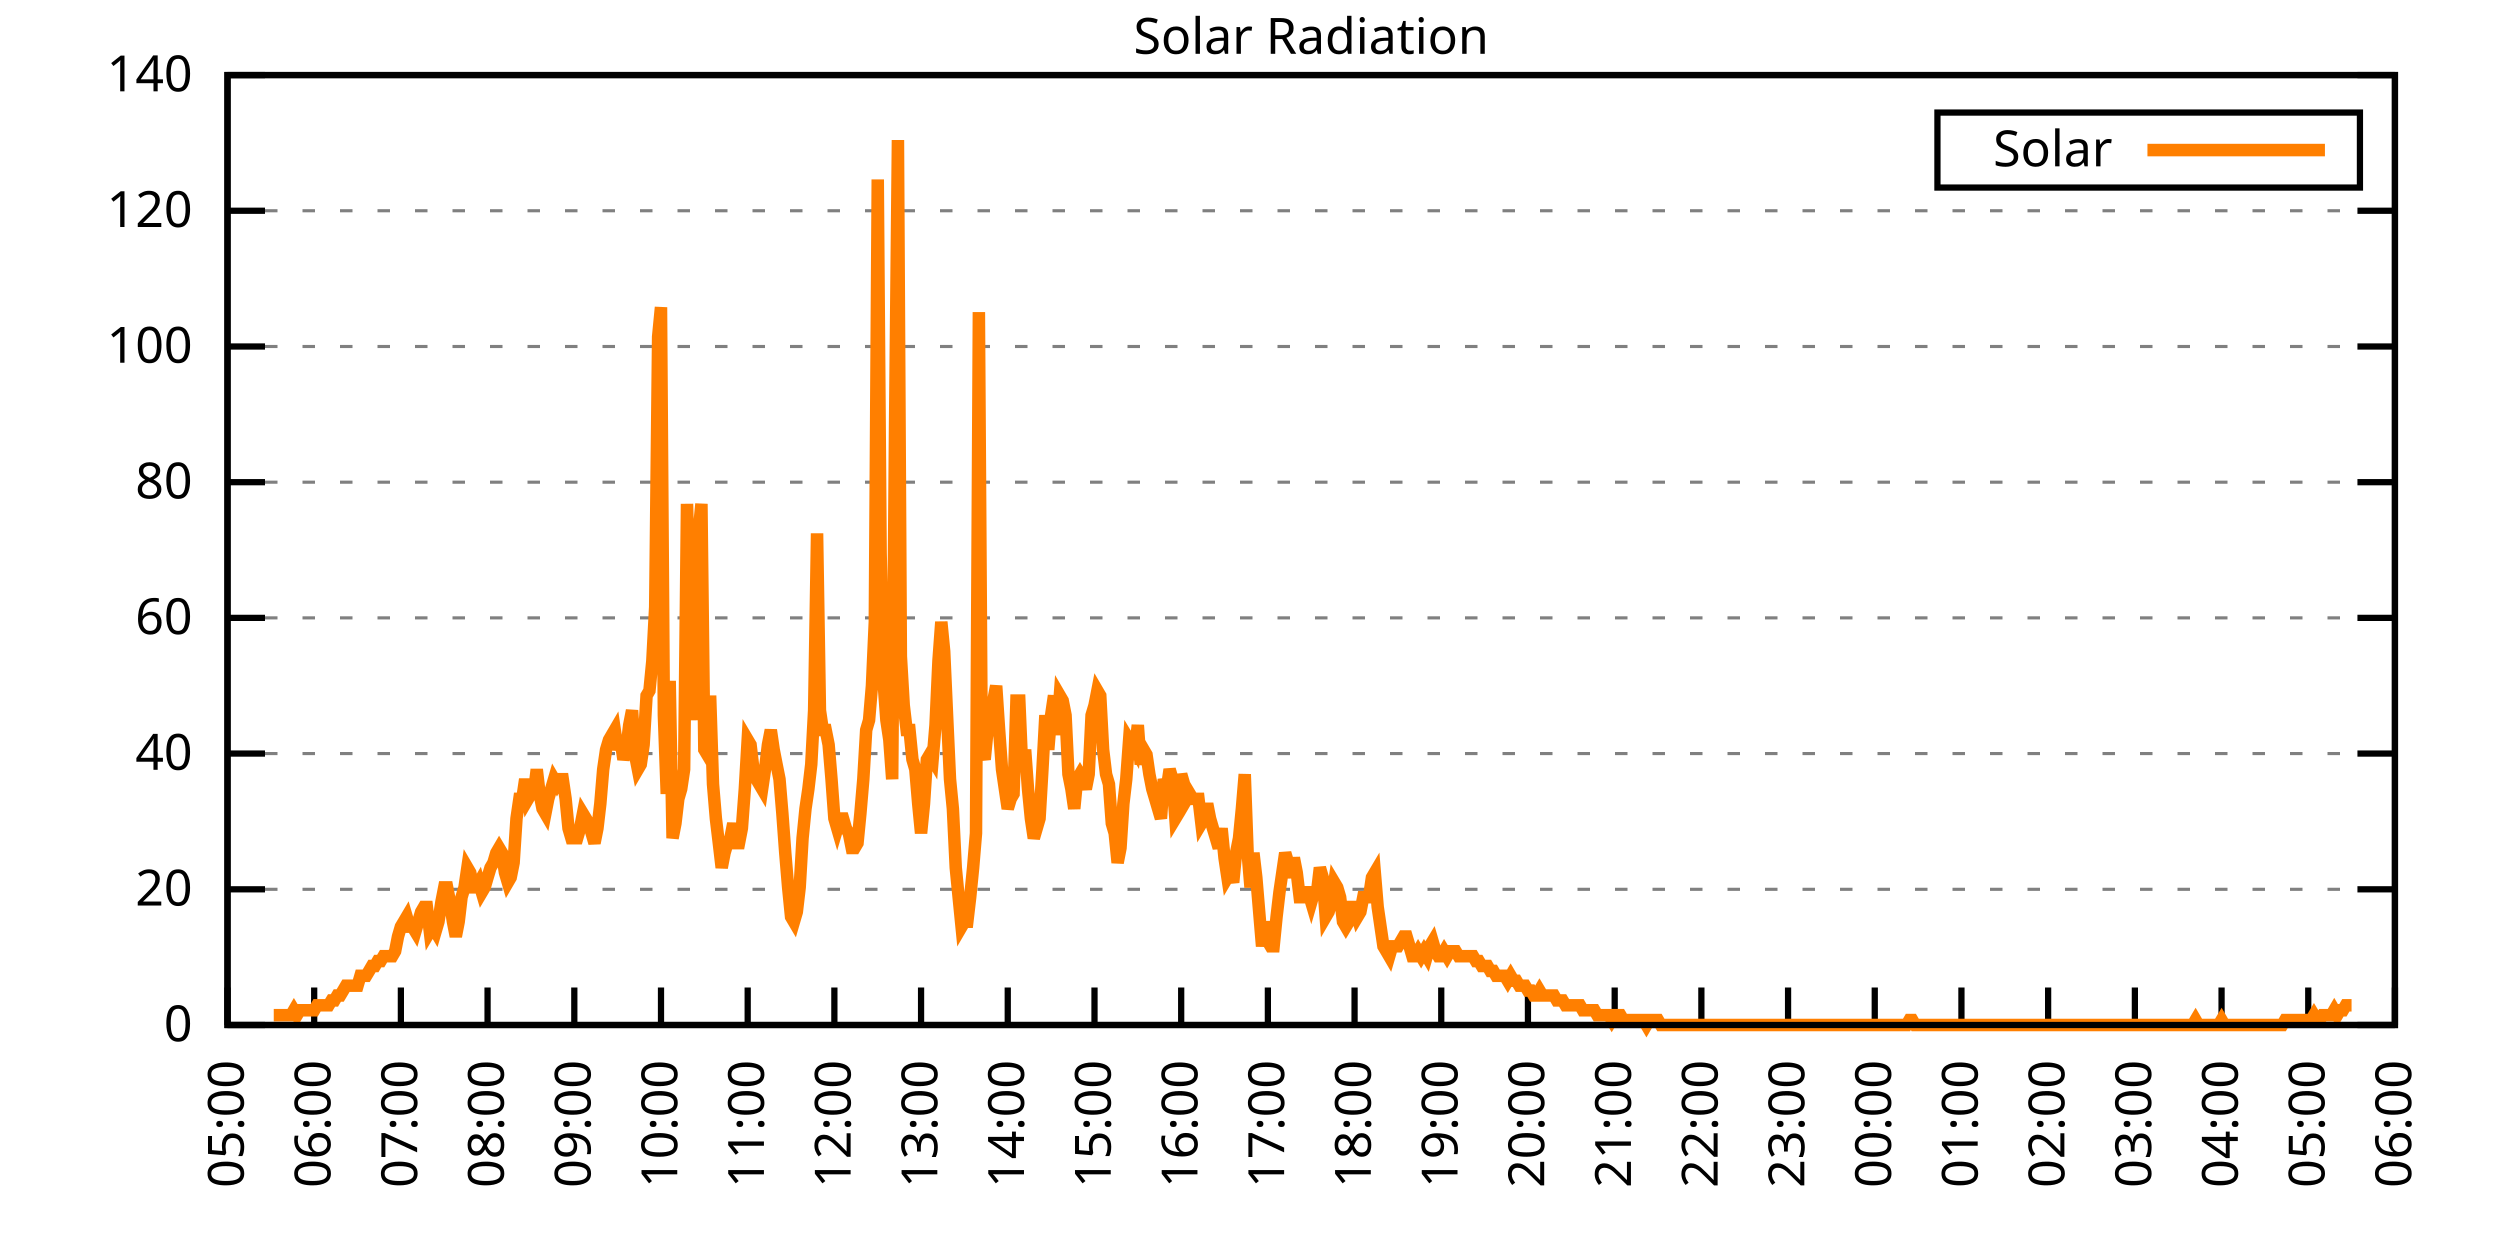
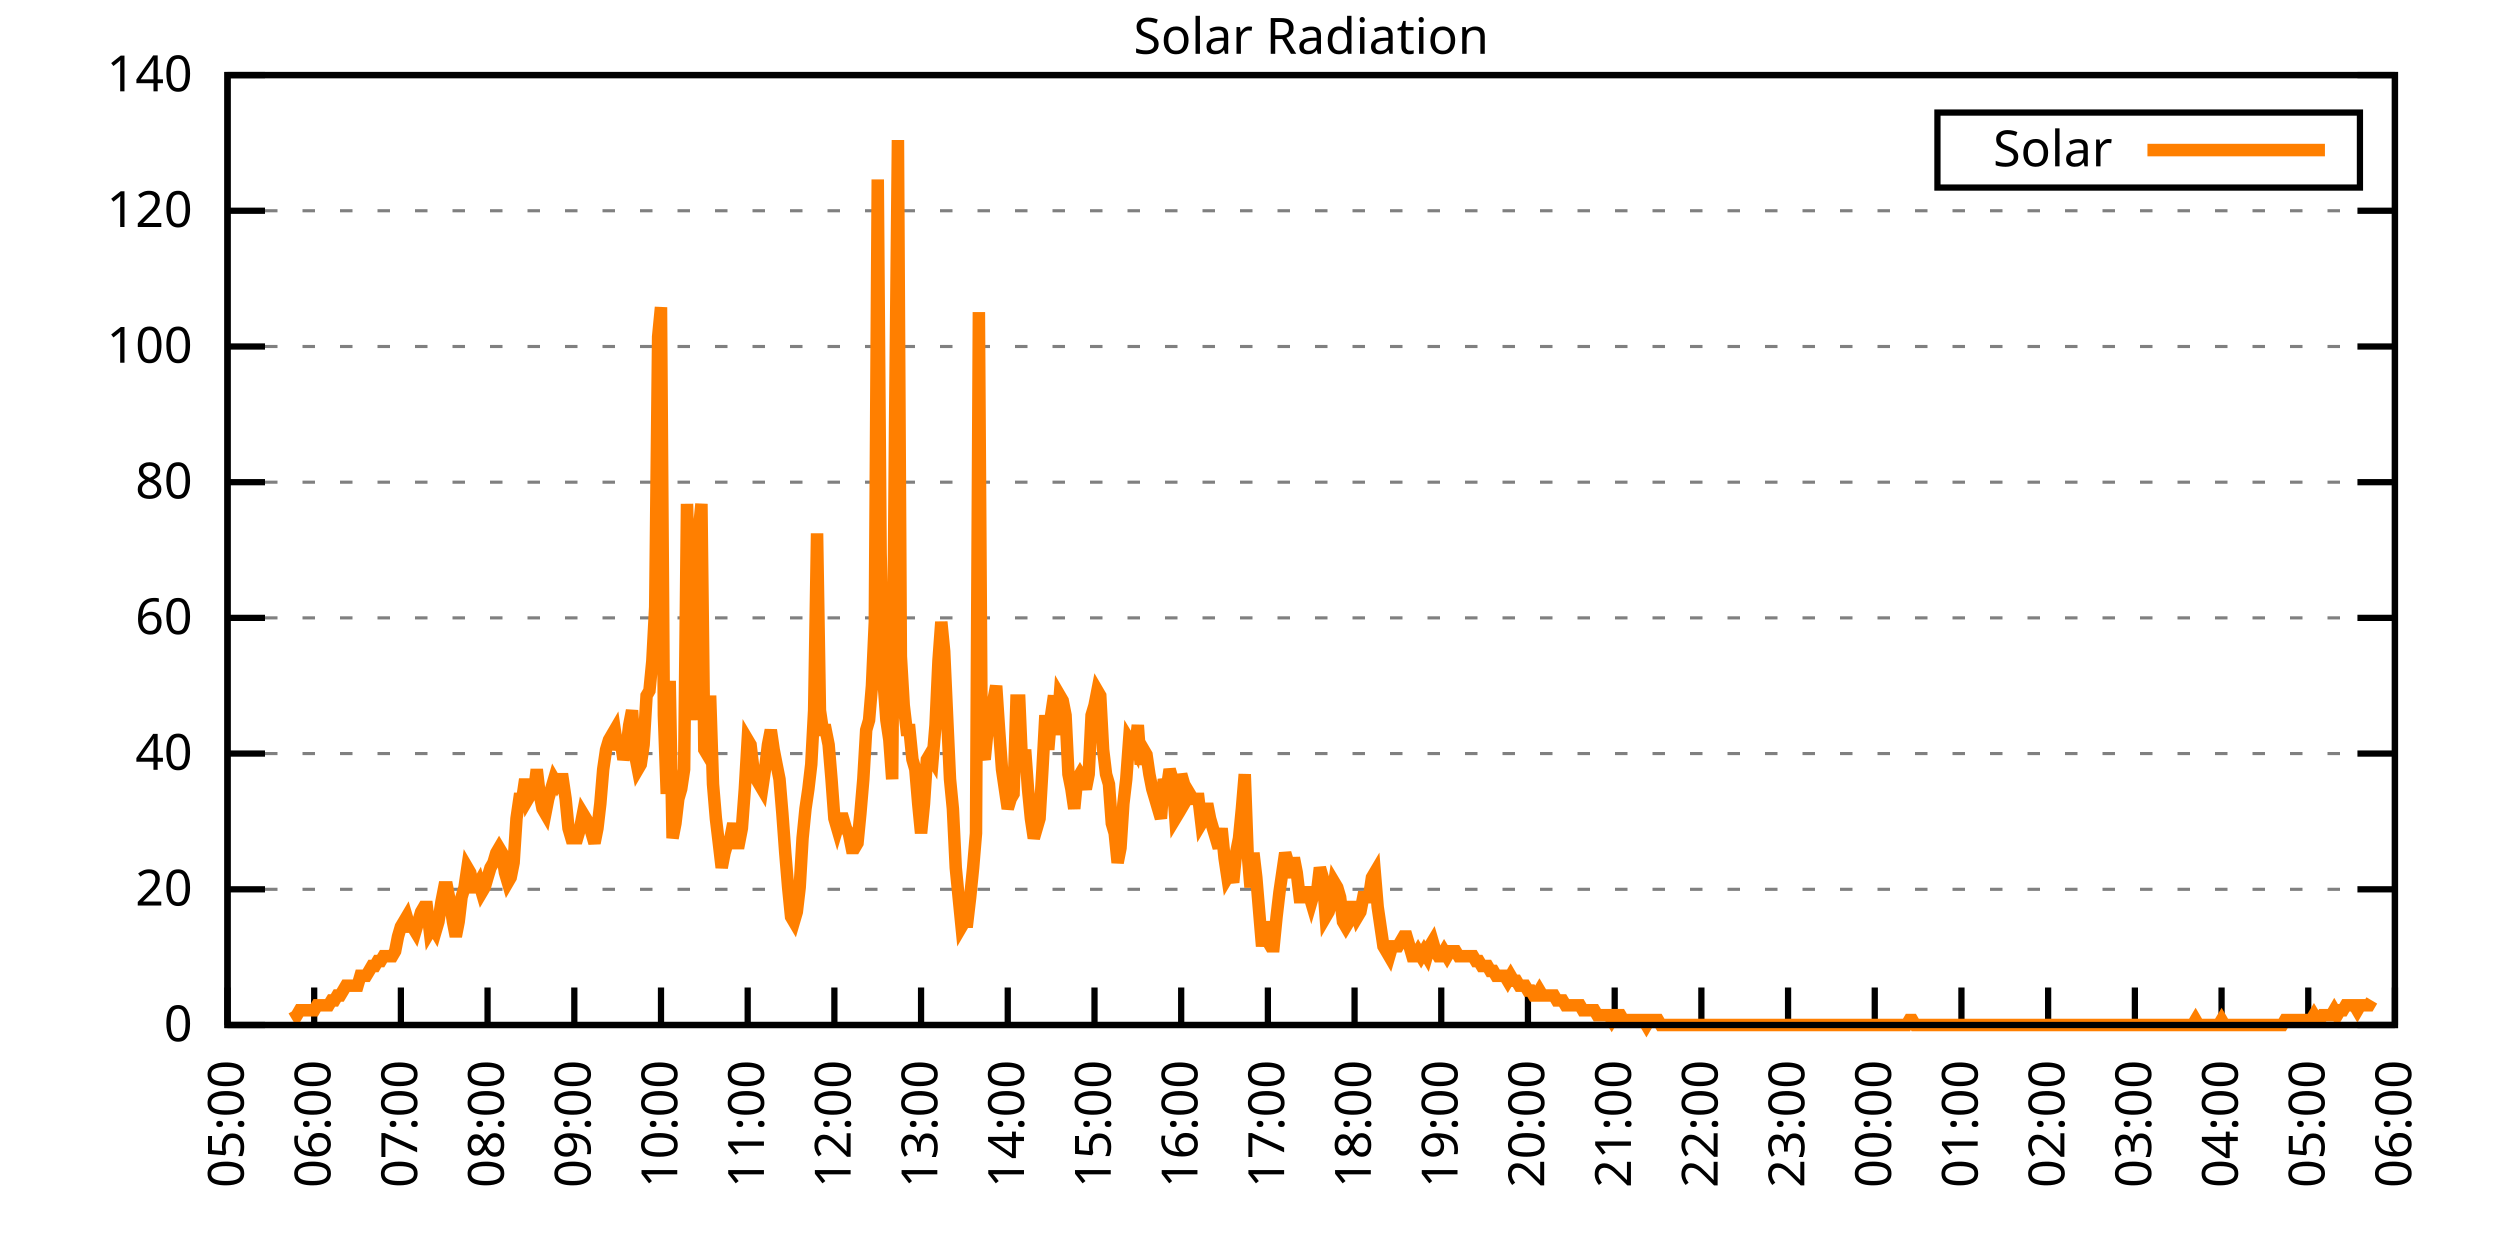
<svg xmlns="http://www.w3.org/2000/svg" xmlns:xlink="http://www.w3.org/1999/xlink" width="400" height="200" viewBox="0 0 400 200">
  <g id="gnuplot_canvas">
    <rect x="0" y="0" width="400" height="200" fill="none" />
    <defs>
      <circle id="gpDot" r="0.5" stroke-width="0.5" stroke="currentColor" />
      <path id="gpPt0" stroke-width="0.333" stroke="currentColor" d="M-1,0 h2 M0,-1 v2" />
      <path id="gpPt1" stroke-width="0.333" stroke="currentColor" d="M-1,-1 L1,1 M1,-1 L-1,1" />
      <path id="gpPt2" stroke-width="0.333" stroke="currentColor" d="M-1,0 L1,0 M0,-1 L0,1 M-1,-1 L1,1 M-1,1 L1,-1" />
      <rect id="gpPt3" stroke-width="0.333" stroke="currentColor" x="-1" y="-1" width="2" height="2" />
      <rect id="gpPt4" stroke-width="0.333" stroke="currentColor" fill="currentColor" x="-1" y="-1" width="2" height="2" />
      <circle id="gpPt5" stroke-width="0.333" stroke="currentColor" cx="0" cy="0" r="1" />
      <use xlink:href="#gpPt5" id="gpPt6" fill="currentColor" stroke="none" />
      <path id="gpPt7" stroke-width="0.333" stroke="currentColor" d="M0,-1.33 L-1.33,0.67 L1.33,0.67 z" />
      <use xlink:href="#gpPt7" id="gpPt8" fill="currentColor" stroke="none" />
      <use xlink:href="#gpPt7" id="gpPt9" stroke="currentColor" transform="rotate(180)" />
      <use xlink:href="#gpPt9" id="gpPt10" fill="currentColor" stroke="none" />
      <use xlink:href="#gpPt3" id="gpPt11" stroke="currentColor" transform="rotate(45)" />
      <use xlink:href="#gpPt11" id="gpPt12" fill="currentColor" stroke="none" />
      <path id="gpPt13" stroke-width="0.333" stroke="currentColor" d="M0,1.330 L1.265,0.411 L0.782,-1.067 L-0.782,-1.076 L-1.265,0.411 z" />
      <use xlink:href="#gpPt13" id="gpPt14" fill="currentColor" stroke="none" />
      <filter id="textbox" filterUnits="objectBoundingBox" x="0" y="0" height="1" width="1">
        <feFlood flood-color="white" flood-opacity="1" result="bgnd" />
        <feComposite in="SourceGraphic" in2="bgnd" operator="atop" />
      </filter>
      <filter id="greybox" filterUnits="objectBoundingBox" x="0" y="0" height="1" width="1">
        <feFlood flood-color="lightgrey" flood-opacity="1" result="grey" />
        <feComposite in="SourceGraphic" in2="grey" operator="atop" />
      </filter>
    </defs>
    <g fill="none" color="white" stroke="currentColor" stroke-width="1.00" stroke-linecap="butt" stroke-linejoin="miter">
</g>
    <g fill="none" color="black" stroke="currentColor" stroke-width="1.00" stroke-linecap="butt" stroke-linejoin="miter">
      <g stroke="none" shape-rendering="crispEdges">
        <polygon fill="rgb(255, 255, 255)" points="36.40,164.00 383.18,164.00 383.18,12.02 36.40,12.02 " />
      </g>
    </g>
    <g fill="none" color="black" stroke="currentColor" stroke-width="1.00" stroke-linecap="butt" stroke-linejoin="miter">
</g>
    <g fill="none" color="black" stroke="black" stroke-width="0.50" stroke-linecap="butt" stroke-linejoin="miter">
</g>
    <g fill="none" color="gray" stroke="currentColor" stroke-width="0.50" stroke-linecap="butt" stroke-linejoin="miter">
      <path stroke="gray" stroke-dasharray="2,4" class="gridline" d="M36.40,164.00 L383.19,164.00  " />
    </g>
    <g fill="none" color="gray" stroke="gray" stroke-width="1.00" stroke-linecap="butt" stroke-linejoin="miter">
</g>
    <g fill="none" color="black" stroke="currentColor" stroke-width="1.00" stroke-linecap="butt" stroke-linejoin="miter">
      <path stroke="black" d="M36.40,164.00 L42.40,164.00 M383.19,164.00 L377.19,164.00  " />
      <g transform="translate(30.80,166.60)" stroke="none" fill="black" font-family="Sans" font-size="8.00" text-anchor="end">
        <text>
          <tspan font-family="Sans"> 0</tspan>
        </text>
      </g>
    </g>
    <g fill="none" color="black" stroke="currentColor" stroke-width="1.00" stroke-linecap="butt" stroke-linejoin="miter">
</g>
    <g fill="none" color="black" stroke="black" stroke-width="0.50" stroke-linecap="butt" stroke-linejoin="miter">
</g>
    <g fill="none" color="gray" stroke="currentColor" stroke-width="0.50" stroke-linecap="butt" stroke-linejoin="miter">
      <path stroke="gray" stroke-dasharray="2,4" class="gridline" d="M36.40,142.29 L383.19,142.29  " />
    </g>
    <g fill="none" color="gray" stroke="gray" stroke-width="1.00" stroke-linecap="butt" stroke-linejoin="miter">
</g>
    <g fill="none" color="black" stroke="currentColor" stroke-width="1.00" stroke-linecap="butt" stroke-linejoin="miter">
      <path stroke="black" d="M36.40,142.29 L42.40,142.29 M383.19,142.29 L377.19,142.29  " />
      <g transform="translate(30.80,144.89)" stroke="none" fill="black" font-family="Sans" font-size="8.00" text-anchor="end">
        <text>
          <tspan font-family="Sans"> 20</tspan>
        </text>
      </g>
    </g>
    <g fill="none" color="black" stroke="currentColor" stroke-width="1.00" stroke-linecap="butt" stroke-linejoin="miter">
</g>
    <g fill="none" color="black" stroke="black" stroke-width="0.50" stroke-linecap="butt" stroke-linejoin="miter">
</g>
    <g fill="none" color="gray" stroke="currentColor" stroke-width="0.50" stroke-linecap="butt" stroke-linejoin="miter">
      <path stroke="gray" stroke-dasharray="2,4" class="gridline" d="M36.40,120.57 L383.19,120.57  " />
    </g>
    <g fill="none" color="gray" stroke="gray" stroke-width="1.00" stroke-linecap="butt" stroke-linejoin="miter">
</g>
    <g fill="none" color="black" stroke="currentColor" stroke-width="1.00" stroke-linecap="butt" stroke-linejoin="miter">
      <path stroke="black" d="M36.40,120.57 L42.40,120.57 M383.19,120.57 L377.19,120.57  " />
      <g transform="translate(30.80,123.17)" stroke="none" fill="black" font-family="Sans" font-size="8.00" text-anchor="end">
        <text>
          <tspan font-family="Sans"> 40</tspan>
        </text>
      </g>
    </g>
    <g fill="none" color="black" stroke="currentColor" stroke-width="1.00" stroke-linecap="butt" stroke-linejoin="miter">
</g>
    <g fill="none" color="black" stroke="black" stroke-width="0.50" stroke-linecap="butt" stroke-linejoin="miter">
</g>
    <g fill="none" color="gray" stroke="currentColor" stroke-width="0.50" stroke-linecap="butt" stroke-linejoin="miter">
      <path stroke="gray" stroke-dasharray="2,4" class="gridline" d="M36.40,98.86 L383.19,98.86  " />
    </g>
    <g fill="none" color="gray" stroke="gray" stroke-width="1.00" stroke-linecap="butt" stroke-linejoin="miter">
</g>
    <g fill="none" color="black" stroke="currentColor" stroke-width="1.00" stroke-linecap="butt" stroke-linejoin="miter">
      <path stroke="black" d="M36.40,98.86 L42.40,98.86 M383.19,98.86 L377.19,98.86  " />
      <g transform="translate(30.80,101.46)" stroke="none" fill="black" font-family="Sans" font-size="8.00" text-anchor="end">
        <text>
          <tspan font-family="Sans"> 60</tspan>
        </text>
      </g>
    </g>
    <g fill="none" color="black" stroke="currentColor" stroke-width="1.00" stroke-linecap="butt" stroke-linejoin="miter">
</g>
    <g fill="none" color="black" stroke="black" stroke-width="0.50" stroke-linecap="butt" stroke-linejoin="miter">
</g>
    <g fill="none" color="gray" stroke="currentColor" stroke-width="0.50" stroke-linecap="butt" stroke-linejoin="miter">
      <path stroke="gray" stroke-dasharray="2,4" class="gridline" d="M36.40,77.15 L383.19,77.15  " />
    </g>
    <g fill="none" color="gray" stroke="gray" stroke-width="1.00" stroke-linecap="butt" stroke-linejoin="miter">
</g>
    <g fill="none" color="black" stroke="currentColor" stroke-width="1.00" stroke-linecap="butt" stroke-linejoin="miter">
      <path stroke="black" d="M36.40,77.15 L42.40,77.15 M383.19,77.15 L377.19,77.15  " />
      <g transform="translate(30.80,79.75)" stroke="none" fill="black" font-family="Sans" font-size="8.00" text-anchor="end">
        <text>
          <tspan font-family="Sans"> 80</tspan>
        </text>
      </g>
    </g>
    <g fill="none" color="black" stroke="currentColor" stroke-width="1.00" stroke-linecap="butt" stroke-linejoin="miter">
</g>
    <g fill="none" color="black" stroke="black" stroke-width="0.50" stroke-linecap="butt" stroke-linejoin="miter">
</g>
    <g fill="none" color="gray" stroke="currentColor" stroke-width="0.50" stroke-linecap="butt" stroke-linejoin="miter">
      <path stroke="gray" stroke-dasharray="2,4" class="gridline" d="M36.40,55.44 L383.19,55.44  " />
    </g>
    <g fill="none" color="gray" stroke="gray" stroke-width="1.00" stroke-linecap="butt" stroke-linejoin="miter">
</g>
    <g fill="none" color="black" stroke="currentColor" stroke-width="1.00" stroke-linecap="butt" stroke-linejoin="miter">
      <path stroke="black" d="M36.40,55.44 L42.40,55.44 M383.19,55.44 L377.19,55.44  " />
      <g transform="translate(30.80,58.04)" stroke="none" fill="black" font-family="Sans" font-size="8.00" text-anchor="end">
        <text>
          <tspan font-family="Sans"> 100</tspan>
        </text>
      </g>
    </g>
    <g fill="none" color="black" stroke="currentColor" stroke-width="1.00" stroke-linecap="butt" stroke-linejoin="miter">
</g>
    <g fill="none" color="black" stroke="black" stroke-width="0.50" stroke-linecap="butt" stroke-linejoin="miter">
</g>
    <g fill="none" color="gray" stroke="currentColor" stroke-width="0.50" stroke-linecap="butt" stroke-linejoin="miter">
      <path stroke="gray" stroke-dasharray="2,4" class="gridline" d="M36.40,33.72 L383.19,33.72  " />
    </g>
    <g fill="none" color="gray" stroke="gray" stroke-width="1.00" stroke-linecap="butt" stroke-linejoin="miter">
</g>
    <g fill="none" color="black" stroke="currentColor" stroke-width="1.00" stroke-linecap="butt" stroke-linejoin="miter">
      <path stroke="black" d="M36.40,33.72 L42.40,33.72 M383.19,33.72 L377.19,33.72  " />
      <g transform="translate(30.80,36.32)" stroke="none" fill="black" font-family="Sans" font-size="8.00" text-anchor="end">
        <text>
          <tspan font-family="Sans"> 120</tspan>
        </text>
      </g>
    </g>
    <g fill="none" color="black" stroke="currentColor" stroke-width="1.00" stroke-linecap="butt" stroke-linejoin="miter">
</g>
    <g fill="none" color="black" stroke="black" stroke-width="0.50" stroke-linecap="butt" stroke-linejoin="miter">
</g>
    <g fill="none" color="gray" stroke="currentColor" stroke-width="0.50" stroke-linecap="butt" stroke-linejoin="miter">
      <path stroke="gray" stroke-dasharray="2,4" class="gridline" d="M36.40,12.01 L383.19,12.01  " />
    </g>
    <g fill="none" color="gray" stroke="gray" stroke-width="1.00" stroke-linecap="butt" stroke-linejoin="miter">
</g>
    <g fill="none" color="black" stroke="currentColor" stroke-width="1.00" stroke-linecap="butt" stroke-linejoin="miter">
      <path stroke="black" d="M36.40,12.01 L42.40,12.01 M383.19,12.01 L377.19,12.01  " />
      <g transform="translate(30.80,14.61)" stroke="none" fill="black" font-family="Sans" font-size="8.00" text-anchor="end">
        <text>
          <tspan font-family="Sans"> 140</tspan>
        </text>
      </g>
    </g>
    <g fill="none" color="black" stroke="currentColor" stroke-width="1.00" stroke-linecap="butt" stroke-linejoin="miter">
      <path stroke="black" d="M36.40,164.00 L36.40,158.00  " />
      <g transform="translate(39.00,169.60) rotate(270.00)" stroke="none" fill="black" font-family="Sans" font-size="8.00" text-anchor="end">
        <text>
          <tspan font-family="Sans">05:00</tspan>
        </text>
      </g>
    </g>
    <g fill="none" color="black" stroke="currentColor" stroke-width="1.00" stroke-linecap="butt" stroke-linejoin="miter">
      <path stroke="black" d="M50.27,164.00 L50.27,158.00  " />
      <g transform="translate(52.87,169.60) rotate(270.00)" stroke="none" fill="black" font-family="Sans" font-size="8.00" text-anchor="end">
        <text>
          <tspan font-family="Sans">06:00</tspan>
        </text>
      </g>
    </g>
    <g fill="none" color="black" stroke="currentColor" stroke-width="1.00" stroke-linecap="butt" stroke-linejoin="miter">
      <path stroke="black" d="M64.14,164.00 L64.14,158.00  " />
      <g transform="translate(66.74,169.60) rotate(270.00)" stroke="none" fill="black" font-family="Sans" font-size="8.00" text-anchor="end">
        <text>
          <tspan font-family="Sans">07:00</tspan>
        </text>
      </g>
    </g>
    <g fill="none" color="black" stroke="currentColor" stroke-width="1.00" stroke-linecap="butt" stroke-linejoin="miter">
      <path stroke="black" d="M78.01,164.00 L78.01,158.00  " />
      <g transform="translate(80.61,169.60) rotate(270.00)" stroke="none" fill="black" font-family="Sans" font-size="8.00" text-anchor="end">
        <text>
          <tspan font-family="Sans">08:00</tspan>
        </text>
      </g>
    </g>
    <g fill="none" color="black" stroke="currentColor" stroke-width="1.00" stroke-linecap="butt" stroke-linejoin="miter">
      <path stroke="black" d="M91.89,164.00 L91.89,158.00  " />
      <g transform="translate(94.49,169.60) rotate(270.00)" stroke="none" fill="black" font-family="Sans" font-size="8.00" text-anchor="end">
        <text>
          <tspan font-family="Sans">09:00</tspan>
        </text>
      </g>
    </g>
    <g fill="none" color="black" stroke="currentColor" stroke-width="1.00" stroke-linecap="butt" stroke-linejoin="miter">
      <path stroke="black" d="M105.76,164.00 L105.76,158.00  " />
      <g transform="translate(108.36,169.60) rotate(270.00)" stroke="none" fill="black" font-family="Sans" font-size="8.00" text-anchor="end">
        <text>
          <tspan font-family="Sans">10:00</tspan>
        </text>
      </g>
    </g>
    <g fill="none" color="black" stroke="currentColor" stroke-width="1.00" stroke-linecap="butt" stroke-linejoin="miter">
      <path stroke="black" d="M119.63,164.00 L119.63,158.00  " />
      <g transform="translate(122.23,169.60) rotate(270.00)" stroke="none" fill="black" font-family="Sans" font-size="8.00" text-anchor="end">
        <text>
          <tspan font-family="Sans">11:00</tspan>
        </text>
      </g>
    </g>
    <g fill="none" color="black" stroke="currentColor" stroke-width="1.00" stroke-linecap="butt" stroke-linejoin="miter">
      <path stroke="black" d="M133.50,164.00 L133.50,158.00  " />
      <g transform="translate(136.10,169.60) rotate(270.00)" stroke="none" fill="black" font-family="Sans" font-size="8.00" text-anchor="end">
        <text>
          <tspan font-family="Sans">12:00</tspan>
        </text>
      </g>
    </g>
    <g fill="none" color="black" stroke="currentColor" stroke-width="1.00" stroke-linecap="butt" stroke-linejoin="miter">
      <path stroke="black" d="M147.37,164.00 L147.37,158.00  " />
      <g transform="translate(149.97,169.60) rotate(270.00)" stroke="none" fill="black" font-family="Sans" font-size="8.00" text-anchor="end">
        <text>
          <tspan font-family="Sans">13:00</tspan>
        </text>
      </g>
    </g>
    <g fill="none" color="black" stroke="currentColor" stroke-width="1.00" stroke-linecap="butt" stroke-linejoin="miter">
      <path stroke="black" d="M161.24,164.00 L161.24,158.00  " />
      <g transform="translate(163.84,169.60) rotate(270.00)" stroke="none" fill="black" font-family="Sans" font-size="8.00" text-anchor="end">
        <text>
          <tspan font-family="Sans">14:00</tspan>
        </text>
      </g>
    </g>
    <g fill="none" color="black" stroke="currentColor" stroke-width="1.00" stroke-linecap="butt" stroke-linejoin="miter">
      <path stroke="black" d="M175.12,164.00 L175.12,158.00  " />
      <g transform="translate(177.72,169.60) rotate(270.00)" stroke="none" fill="black" font-family="Sans" font-size="8.00" text-anchor="end">
        <text>
          <tspan font-family="Sans">15:00</tspan>
        </text>
      </g>
    </g>
    <g fill="none" color="black" stroke="currentColor" stroke-width="1.00" stroke-linecap="butt" stroke-linejoin="miter">
      <path stroke="black" d="M188.99,164.00 L188.99,158.00  " />
      <g transform="translate(191.59,169.60) rotate(270.00)" stroke="none" fill="black" font-family="Sans" font-size="8.00" text-anchor="end">
        <text>
          <tspan font-family="Sans">16:00</tspan>
        </text>
      </g>
    </g>
    <g fill="none" color="black" stroke="currentColor" stroke-width="1.00" stroke-linecap="butt" stroke-linejoin="miter">
      <path stroke="black" d="M202.86,164.00 L202.86,158.00  " />
      <g transform="translate(205.46,169.60) rotate(270.00)" stroke="none" fill="black" font-family="Sans" font-size="8.00" text-anchor="end">
        <text>
          <tspan font-family="Sans">17:00</tspan>
        </text>
      </g>
    </g>
    <g fill="none" color="black" stroke="currentColor" stroke-width="1.00" stroke-linecap="butt" stroke-linejoin="miter">
      <path stroke="black" d="M216.73,164.00 L216.73,158.00  " />
      <g transform="translate(219.33,169.60) rotate(270.00)" stroke="none" fill="black" font-family="Sans" font-size="8.00" text-anchor="end">
        <text>
          <tspan font-family="Sans">18:00</tspan>
        </text>
      </g>
    </g>
    <g fill="none" color="black" stroke="currentColor" stroke-width="1.00" stroke-linecap="butt" stroke-linejoin="miter">
      <path stroke="black" d="M230.60,164.00 L230.60,158.00  " />
      <g transform="translate(233.20,169.60) rotate(270.00)" stroke="none" fill="black" font-family="Sans" font-size="8.00" text-anchor="end">
        <text>
          <tspan font-family="Sans">19:00</tspan>
        </text>
      </g>
    </g>
    <g fill="none" color="black" stroke="currentColor" stroke-width="1.00" stroke-linecap="butt" stroke-linejoin="miter">
      <path stroke="black" d="M244.47,164.00 L244.47,158.00  " />
      <g transform="translate(247.07,169.60) rotate(270.00)" stroke="none" fill="black" font-family="Sans" font-size="8.00" text-anchor="end">
        <text>
          <tspan font-family="Sans">20:00</tspan>
        </text>
      </g>
    </g>
    <g fill="none" color="black" stroke="currentColor" stroke-width="1.00" stroke-linecap="butt" stroke-linejoin="miter">
      <path stroke="black" d="M258.35,164.00 L258.35,158.00  " />
      <g transform="translate(260.95,169.60) rotate(270.00)" stroke="none" fill="black" font-family="Sans" font-size="8.00" text-anchor="end">
        <text>
          <tspan font-family="Sans">21:00</tspan>
        </text>
      </g>
    </g>
    <g fill="none" color="black" stroke="currentColor" stroke-width="1.00" stroke-linecap="butt" stroke-linejoin="miter">
      <path stroke="black" d="M272.22,164.00 L272.22,158.00  " />
      <g transform="translate(274.82,169.60) rotate(270.00)" stroke="none" fill="black" font-family="Sans" font-size="8.00" text-anchor="end">
        <text>
          <tspan font-family="Sans">22:00</tspan>
        </text>
      </g>
    </g>
    <g fill="none" color="black" stroke="currentColor" stroke-width="1.00" stroke-linecap="butt" stroke-linejoin="miter">
      <path stroke="black" d="M286.09,164.00 L286.09,158.00  " />
      <g transform="translate(288.69,169.60) rotate(270.00)" stroke="none" fill="black" font-family="Sans" font-size="8.00" text-anchor="end">
        <text>
          <tspan font-family="Sans">23:00</tspan>
        </text>
      </g>
    </g>
    <g fill="none" color="black" stroke="currentColor" stroke-width="1.00" stroke-linecap="butt" stroke-linejoin="miter">
      <path stroke="black" d="M299.96,164.00 L299.96,158.00  " />
      <g transform="translate(302.56,169.60) rotate(270.00)" stroke="none" fill="black" font-family="Sans" font-size="8.00" text-anchor="end">
        <text>
          <tspan font-family="Sans">00:00</tspan>
        </text>
      </g>
    </g>
    <g fill="none" color="black" stroke="currentColor" stroke-width="1.00" stroke-linecap="butt" stroke-linejoin="miter">
      <path stroke="black" d="M313.83,164.00 L313.83,158.00  " />
      <g transform="translate(316.43,169.60) rotate(270.00)" stroke="none" fill="black" font-family="Sans" font-size="8.00" text-anchor="end">
        <text>
          <tspan font-family="Sans">01:00</tspan>
        </text>
      </g>
    </g>
    <g fill="none" color="black" stroke="currentColor" stroke-width="1.00" stroke-linecap="butt" stroke-linejoin="miter">
      <path stroke="black" d="M327.70,164.00 L327.70,158.00  " />
      <g transform="translate(330.30,169.60) rotate(270.00)" stroke="none" fill="black" font-family="Sans" font-size="8.00" text-anchor="end">
        <text>
          <tspan font-family="Sans">02:00</tspan>
        </text>
      </g>
    </g>
    <g fill="none" color="black" stroke="currentColor" stroke-width="1.00" stroke-linecap="butt" stroke-linejoin="miter">
      <path stroke="black" d="M341.58,164.00 L341.58,158.00  " />
      <g transform="translate(344.18,169.60) rotate(270.00)" stroke="none" fill="black" font-family="Sans" font-size="8.00" text-anchor="end">
        <text>
          <tspan font-family="Sans">03:00</tspan>
        </text>
      </g>
    </g>
    <g fill="none" color="black" stroke="currentColor" stroke-width="1.00" stroke-linecap="butt" stroke-linejoin="miter">
      <path stroke="black" d="M355.45,164.00 L355.45,158.00  " />
      <g transform="translate(358.05,169.60) rotate(270.00)" stroke="none" fill="black" font-family="Sans" font-size="8.00" text-anchor="end">
        <text>
          <tspan font-family="Sans">04:00</tspan>
        </text>
      </g>
    </g>
    <g fill="none" color="black" stroke="currentColor" stroke-width="1.00" stroke-linecap="butt" stroke-linejoin="miter">
      <path stroke="black" d="M369.32,164.00 L369.32,158.00  " />
      <g transform="translate(371.92,169.60) rotate(270.00)" stroke="none" fill="black" font-family="Sans" font-size="8.00" text-anchor="end">
        <text>
          <tspan font-family="Sans">05:00</tspan>
        </text>
      </g>
    </g>
    <g fill="none" color="black" stroke="currentColor" stroke-width="1.00" stroke-linecap="butt" stroke-linejoin="miter">
      <path stroke="black" d="M383.19,164.00 L383.19,158.00  " />
      <g transform="translate(385.79,169.60) rotate(270.00)" stroke="none" fill="black" font-family="Sans" font-size="8.00" text-anchor="end">
        <text>
          <tspan font-family="Sans">06:00</tspan>
        </text>
      </g>
    </g>
    <g fill="none" color="black" stroke="currentColor" stroke-width="1.00" stroke-linecap="butt" stroke-linejoin="miter">
</g>
    <g fill="none" color="black" stroke="currentColor" stroke-width="1.00" stroke-linecap="butt" stroke-linejoin="miter">
      <path stroke="black" d="M36.40,12.01 L36.40,164.00 L383.19,164.00 L383.19,12.01 L36.40,12.01 Z  " />
    </g>
    <g fill="none" color="black" stroke="currentColor" stroke-width="1.00" stroke-linecap="butt" stroke-linejoin="miter">
</g>
    <g fill="none" color="black" stroke="currentColor" stroke-width="1.00" stroke-linecap="butt" stroke-linejoin="miter">
      <path stroke="black" d="M309.99,30.01 L309.99,18.01 L377.59,18.01 L377.59,30.01 L309.99,30.01 Z  " />
    </g>
    <g id="Solar_Radiation_plot_1">
      <g fill="none" color="white" stroke="black" stroke-width="2.00" stroke-linecap="butt" stroke-linejoin="miter">
</g>
      <g fill="none" color="black" stroke="currentColor" stroke-width="2.00" stroke-linecap="butt" stroke-linejoin="miter">
        <g transform="translate(337.99,26.61)" stroke="none" fill="black" font-family="Sans" font-size="8.00" text-anchor="end">
          <text>
            <tspan font-family="Sans">Solar</tspan>
          </text>
        </g>
      </g>
      <g fill="none" color="black" stroke="currentColor" stroke-width="2.00" stroke-linecap="butt" stroke-linejoin="miter">
-         <path stroke="rgb(255, 127,   0)" d="M343.59,24.01 L371.99,24.01 M43.80,162.43 L44.26,162.43 L44.72,162.43 L45.19,162.43 L45.65,162.43 L46.11,162.43   L46.57,162.43 L47.03,161.64 L47.50,162.43 L47.96,161.64 L48.42,161.64 L48.88,161.64 L49.35,161.64 L49.81,161.64   L50.27,161.64 L50.73,160.85 L51.20,160.85 L51.66,160.85 L52.12,160.85 L52.58,160.85 L53.05,160.07 L53.51,160.07   L53.97,159.28 L54.43,159.28 L54.90,158.49 L55.36,157.71 L55.82,157.71 L56.28,157.71 L56.75,157.71 L57.21,157.71   L57.67,156.13 L58.13,156.13 L58.59,156.13 L59.06,155.35 L59.52,154.56 L59.98,154.56 L60.44,153.77 L60.91,153.77   L61.37,152.99 L61.83,152.99 L62.29,152.99 L62.76,152.99 L63.22,152.20 L63.68,149.84 L64.14,148.27 L64.61,147.48   L65.07,146.70 L65.53,148.27 L65.99,148.27 L66.46,149.05 L66.92,147.48 L67.38,145.91 L67.84,145.12 L68.30,145.12   L68.77,149.05 L69.23,148.27 L69.69,149.05 L70.15,147.48 L70.62,144.34 L71.08,141.98 L71.54,141.98 L72.00,144.34   L72.47,147.48 L72.93,149.84 L73.39,147.48 L73.85,143.55 L74.32,141.98 L74.78,138.83 L75.24,139.62 L75.70,141.98   L76.17,141.98 L76.63,141.19 L77.09,142.76 L77.55,141.98 L78.01,140.40 L78.48,138.83 L78.94,138.04 L79.40,136.47   L79.86,135.68 L80.33,136.47 L80.79,139.62 L81.25,141.19 L81.71,140.40 L82.18,138.04 L82.64,130.96 L83.10,127.82   L83.56,127.82 L84.03,124.67 L84.49,127.82 L84.95,127.03 L85.41,127.03 L85.88,123.10 L86.34,127.03 L86.80,129.39   L87.26,130.18 L87.72,127.82 L88.19,126.24 L88.65,124.67 L89.11,125.46 L89.57,124.67 L90.04,124.67 L90.50,127.82   L90.96,132.54 L91.42,134.11 L91.89,134.11 L92.35,134.11 L92.81,132.54 L93.27,130.18 L93.74,130.96 L94.20,131.75   L94.66,133.32 L95.12,134.90 L95.59,132.54 L96.05,128.60 L96.51,123.10 L96.97,119.95 L97.44,118.38 L97.90,117.59   L98.36,116.80 L98.82,119.95 L99.28,118.38 L99.75,121.52 L100.21,119.95 L100.67,116.02 L101.13,113.66 L101.60,120.74   L102.06,123.10 L102.52,122.31 L102.98,119.16 L103.45,111.30 L103.91,110.51 L104.37,105.79 L104.83,97.14 L105.30,53.88   L105.76,49.16 L106.22,114.44 L106.68,127.03 L107.15,108.94 L107.61,134.11 L108.07,131.75 L108.53,127.82 L108.99,126.24   L109.46,123.10 L109.92,80.62 L110.38,96.35 L110.84,92.42 L111.31,115.23 L111.77,85.34 L112.23,80.62 L112.69,119.95   L113.16,120.74 L113.62,111.30 L114.08,125.46 L114.54,130.96 L115.01,134.90 L115.47,138.83 L115.93,136.47 L116.39,134.90   L116.86,134.11 L117.32,131.75 L117.78,134.90 L118.24,134.90 L118.70,132.54 L119.17,126.24 L119.63,118.38 L120.09,119.16   L120.55,123.10 L121.02,124.67 L121.48,125.46 L121.94,126.24 L122.40,123.10 L122.87,119.16 L123.33,116.80 L123.79,119.95   L124.25,122.31 L124.72,124.67 L125.18,130.18 L125.64,136.47 L126.10,141.98 L126.57,146.70 L127.03,147.48 L127.49,145.91   L127.95,141.98 L128.41,134.11 L128.88,129.39 L129.34,126.24 L129.80,122.31 L130.26,113.66 L130.73,85.34 L131.19,113.66   L131.65,116.80 L132.11,116.80 L132.58,119.16 L133.04,124.67 L133.50,130.96 L133.96,132.54 L134.43,130.96 L134.89,130.96   L135.35,132.54 L135.81,133.32 L136.28,135.68 L136.74,135.68 L137.20,134.90 L137.66,130.18 L138.13,124.67 L138.59,116.80   L139.05,115.23 L139.51,109.73 L139.97,99.50 L140.44,28.71 L140.90,88.49 L141.36,108.94 L141.82,115.23 L142.29,118.38   L142.75,124.67 L143.21,68.04 L143.67,22.41 L144.14,105.01 L144.60,112.87 L145.06,116.80 L145.52,116.80 L145.99,121.52   L146.45,123.10 L146.91,128.60 L147.37,133.32 L147.84,128.60 L148.30,121.52 L148.76,120.74 L149.22,121.52 L149.68,116.02   L150.15,105.79 L150.61,99.50 L151.07,104.22 L151.53,114.44 L152.00,124.67 L152.46,129.39 L152.92,138.83 L153.38,143.55   L153.85,148.27 L154.31,147.48 L154.77,147.48 L155.23,143.55 L155.70,138.83 L156.16,133.32 L156.62,49.94 L157.08,119.95   L157.55,121.52 L158.01,116.80 L158.47,116.80 L158.93,112.09 L159.39,109.73 L159.86,116.80 L160.32,123.10 L160.78,126.24   L161.24,129.39 L161.71,127.82 L162.17,127.03 L162.63,112.09 L163.09,112.09 L163.56,123.10 L164.02,119.95 L164.48,126.24   L164.94,130.96 L165.41,134.11 L165.87,132.54 L166.33,130.96 L166.79,123.10 L167.26,114.44 L167.72,119.95 L168.18,114.44   L168.64,111.30 L169.10,117.59 L169.57,111.30 L170.03,112.09 L170.49,114.44 L170.95,123.88 L171.42,126.24 L171.88,129.39   L172.34,124.67 L172.80,123.88 L173.27,124.67 L173.73,126.24 L174.19,123.88 L174.65,114.44 L175.12,112.87 L175.58,110.51   L176.04,111.30 L176.50,119.95 L176.97,123.88 L177.43,125.46 L177.89,131.75 L178.35,133.32 L178.82,138.04 L179.28,135.68   L179.74,128.60 L180.20,124.67 L180.66,118.38 L181.13,119.16 L181.59,119.95 L182.05,116.02 L182.51,122.31 L182.98,119.95   L183.44,120.74 L183.90,123.88 L184.36,126.24 L184.83,127.82 L185.29,129.39 L185.75,130.96 L186.21,124.67 L186.68,126.24   L187.14,123.10 L187.60,124.67 L188.06,130.96 L188.53,130.18 L188.99,123.88 L189.45,125.46 L189.91,127.82 L190.37,127.03   L190.84,127.82 L191.30,127.82 L191.76,127.82 L192.22,131.75 L192.69,130.96 L193.15,128.60 L193.61,130.96 L194.07,132.54   L194.54,134.11 L195.00,135.68 L195.46,132.54 L195.92,137.26 L196.39,140.40 L196.85,139.62 L197.31,141.19 L197.77,136.47   L198.24,134.11 L198.70,129.39 L199.16,123.88 L199.62,136.47 L200.08,141.98 L200.55,136.47 L201.01,140.40 L201.47,145.91   L201.93,151.41 L202.40,147.48 L202.86,150.63 L203.32,151.41 L203.78,151.41 L204.25,146.70 L204.71,142.76 L205.17,139.62   L205.63,136.47 L206.10,138.04 L206.56,140.40 L207.02,137.26 L207.48,139.62 L207.95,143.55 L208.41,143.55 L208.87,142.76   L209.33,142.76 L209.80,144.34 L210.26,142.76 L210.72,142.76 L211.18,138.83 L211.64,140.40 L212.11,146.70 L212.57,145.91   L213.03,144.34 L213.49,141.19 L213.96,141.98 L214.42,143.55 L214.88,147.48 L215.34,148.27 L215.81,147.48 L216.27,145.12   L216.73,145.12 L217.19,146.70 L217.66,145.91 L218.12,143.55 L218.58,143.55 L219.04,143.55 L219.51,140.40 L219.97,139.62   L220.43,145.12 L220.89,148.27 L221.35,151.41 L221.82,152.20 L222.28,152.99 L222.74,151.41 L223.20,151.41 L223.67,151.41   L224.13,150.63 L224.59,149.84 L225.05,149.84 L225.52,151.41 L225.98,152.99 L226.44,152.99 L226.90,152.20 L227.37,152.99   L227.83,152.20 L228.29,152.99 L228.75,151.41 L229.22,150.63 L229.68,152.20 L230.14,152.99 L230.60,152.99 L231.06,152.20   L231.53,152.99 L231.99,152.20 L232.45,152.20 L232.91,152.20 L233.38,152.99 L233.84,152.99 L234.30,152.99 L234.76,152.99   L235.23,152.99 L235.69,152.99 L236.15,153.77 L236.61,153.77 L237.08,154.56 L237.54,154.56 L238.00,154.56 L238.46,155.35   L238.93,155.35 L239.39,156.13 L239.85,156.13 L240.31,156.13 L240.77,156.13 L241.24,156.92 L241.70,156.13 L242.16,156.92   L242.62,156.92 L243.09,157.71 L243.55,157.71 L244.01,157.71 L244.47,158.49 L244.94,158.49 L245.40,159.28 L245.86,159.28   L246.32,158.49 L246.79,159.28 L247.25,159.28 L247.71,159.28 L248.17,159.28 L248.64,159.28 L249.10,160.07 L249.56,160.07   L250.02,160.07 L250.49,160.85 L250.95,160.85 L251.41,160.85 L251.87,160.85 L252.33,160.85 L252.80,160.85 L253.26,161.64   L253.72,161.64 L254.18,161.64 L254.65,161.64 L255.11,161.64 L255.57,162.43 L256.03,162.43 L256.50,162.43 L256.96,162.43   L257.42,162.43 L257.88,163.21 L258.35,162.43 L258.81,162.43 L259.27,162.43 L259.73,163.21 L260.20,163.21 L260.66,163.21   L261.12,163.21 L261.58,163.21 L262.04,163.21 L262.51,163.21 L262.97,163.21 L263.43,164.00 L263.89,163.21 L264.36,163.21   L264.82,163.21 L265.28,163.21 L265.74,164.00 L266.21,164.00 L266.67,164.00 L267.13,164.00 L267.59,164.00 L268.06,164.00   L268.52,164.00 L268.98,164.00 L269.44,164.00 L269.91,164.00 L270.37,164.00 L270.83,164.00 L271.29,164.00 L271.75,164.00   L272.22,164.00 L272.68,164.00 L273.14,164.00 L273.60,164.00 L274.07,164.00 L274.53,164.00 L274.99,164.00 L275.45,164.00   L275.92,164.00 L276.38,164.00 L276.84,164.00 L277.30,164.00 L277.77,164.00 L278.23,164.00 L278.69,164.00 L279.15,164.00   L279.62,164.00 L280.08,164.00 L280.54,164.00 L281.00,164.00 L281.46,164.00 L281.93,164.00 L282.39,164.00 L282.85,164.00   L283.31,164.00 L283.78,164.00 L284.24,164.00 L284.70,164.00 L285.16,164.00 L285.63,164.00 L286.09,164.00 L286.55,164.00   L287.01,164.00 L287.48,164.00 L287.94,164.00 L288.40,164.00 L288.86,164.00 L289.33,164.00 L289.79,164.00 L290.25,164.00   L290.71,164.00 L291.18,164.00 L291.64,164.00 L292.10,164.00 L292.56,164.00 L293.02,164.00 L293.49,164.00 L293.95,164.00   L294.41,164.00 L294.87,164.00 L295.34,164.00 L295.80,164.00 L296.26,164.00 L296.72,164.00 L297.19,164.00 L297.65,164.00   L298.11,164.00 L298.57,164.00 L299.04,164.00 L299.50,164.00 L299.96,164.00 L300.42,164.00 L300.89,164.00 L301.35,164.00   L301.81,164.00 L302.27,164.00 L302.73,164.00 L303.20,164.00 L303.66,164.00 L304.12,164.00 L304.58,164.00 L305.05,164.00   L305.51,163.21 L305.97,163.21 L306.43,164.00 L306.90,164.00 L307.36,164.00 L307.82,164.00 L308.28,164.00 L308.75,164.00   L309.21,164.00 L309.67,164.00 L310.13,164.00 L310.60,164.00 L311.06,164.00 L311.52,164.00 L311.98,164.00 L312.44,164.00   L312.91,164.00 L313.37,164.00 L313.83,164.00 L314.29,164.00 L314.76,164.00 L315.22,164.00 L315.68,164.00 L316.14,164.00   L316.61,164.00 L317.07,164.00 L317.53,164.00 L317.99,164.00 L318.46,164.00 L318.92,164.00 L319.38,164.00 L319.84,164.00   L320.31,164.00 L320.77,164.00 L321.23,164.00 L321.69,164.00 L322.15,164.00 L322.62,164.00 L323.08,164.00 L323.54,164.00   L324.00,164.00 L324.47,164.00 L324.93,164.00 L325.39,164.00 L325.85,164.00 L326.32,164.00 L326.78,164.00 L327.24,164.00   L327.70,164.00 L328.17,164.00 L328.63,164.00 L329.09,164.00 L329.55,164.00 L330.02,164.00 L330.48,164.00 L330.94,164.00   L331.40,164.00 L331.87,164.00 L332.33,164.00 L332.79,164.00 L333.25,164.00 L333.71,164.00 L334.18,164.00 L334.64,164.00   L335.10,164.00 L335.56,164.00 L336.03,164.00 L336.49,164.00 L336.95,164.00 L337.41,164.00 L337.88,164.00 L338.34,164.00   L338.80,164.00 L339.26,164.00 L339.73,164.00 L340.19,164.00 L340.65,164.00 L341.11,164.00 L341.58,164.00 L342.04,164.00   L342.50,164.00 L342.96,164.00 L343.42,164.00 L343.89,164.00 L344.35,164.00 L344.81,164.00 L345.27,164.00 L345.74,164.00   L346.20,164.00 L346.66,164.00 L347.12,164.00 L347.59,164.00 L348.05,164.00 L348.51,164.00 L348.97,164.00 L349.44,164.00   L349.90,164.00 L350.36,164.00 L350.82,164.00 L351.29,163.21 L351.75,164.00 L352.21,164.00 L352.67,164.00 L353.13,164.00   L353.60,164.00 L354.06,164.00 L354.52,164.00 L354.98,164.00 L355.45,163.21 L355.91,164.00 L356.37,164.00 L356.83,164.00   L357.30,164.00 L357.76,164.00 L358.22,164.00 L358.68,164.00 L359.15,164.00 L359.61,164.00 L360.07,164.00 L360.53,164.00   L361.00,164.00 L361.46,164.00 L361.92,164.00 L362.38,164.00 L362.84,164.00 L363.31,164.00 L363.77,164.00 L364.23,164.00   L364.69,164.00 L365.16,164.00 L365.62,163.21 L366.08,163.21 L366.54,163.21 L367.01,163.21 L367.47,163.21 L367.93,163.21   L368.39,163.21 L368.86,163.21 L369.32,163.21 L369.78,163.21 L370.24,162.43 L370.71,163.21 L371.17,163.21 L371.63,162.43   L372.09,162.43 L372.56,162.43 L373.02,162.43 L373.48,161.64 L373.94,162.43 L374.40,161.64 L374.87,161.64 L375.33,160.85   L375.79,160.85 L376.25,160.85  " />
+         <path stroke="rgb(255, 127,   0)" d="M343.59,24.01 L371.99,24.01 M47.03,161.64 L47.50,162.43 L47.96,161.64 L48.42,161.64 L48.88,161.64 L49.35,161.64   L49.81,161.64 L50.27,161.64 L50.73,160.85 L51.20,160.85 L51.66,160.85 L52.12,160.85 L52.58,160.85 L53.05,160.07   L53.51,160.07 L53.97,159.28 L54.43,159.28 L54.90,158.49 L55.36,157.71 L55.82,157.71 L56.28,157.71 L56.75,157.71   L57.21,157.71 L57.67,156.13 L58.13,156.13 L58.59,156.13 L59.06,155.35 L59.52,154.56 L59.98,154.56 L60.44,153.77   L60.91,153.77 L61.37,152.99 L61.83,152.99 L62.29,152.99 L62.76,152.99 L63.22,152.20 L63.68,149.84 L64.14,148.27   L64.61,147.48 L65.07,146.70 L65.53,148.27 L65.99,148.27 L66.46,149.05 L66.92,147.48 L67.38,145.91 L67.84,145.12   L68.30,145.12 L68.77,149.05 L69.23,148.27 L69.69,149.05 L70.15,147.48 L70.62,144.34 L71.08,141.98 L71.54,141.98   L72.00,144.34 L72.47,147.48 L72.93,149.84 L73.39,147.48 L73.85,143.55 L74.32,141.98 L74.78,138.83 L75.24,139.62   L75.70,141.98 L76.17,141.98 L76.63,141.19 L77.09,142.76 L77.55,141.98 L78.01,140.40 L78.48,138.83 L78.94,138.04   L79.40,136.47 L79.86,135.68 L80.33,136.47 L80.79,139.62 L81.25,141.19 L81.71,140.40 L82.18,138.04 L82.64,130.96   L83.10,127.82 L83.56,127.82 L84.03,124.67 L84.49,127.82 L84.95,127.03 L85.41,127.03 L85.88,123.10 L86.34,127.03   L86.80,129.39 L87.26,130.18 L87.72,127.82 L88.19,126.24 L88.65,124.67 L89.11,125.46 L89.57,124.67 L90.04,124.67   L90.50,127.82 L90.96,132.54 L91.42,134.11 L91.89,134.11 L92.35,134.11 L92.81,132.54 L93.27,130.18 L93.74,130.96   L94.20,131.75 L94.66,133.32 L95.12,134.90 L95.59,132.54 L96.05,128.60 L96.51,123.10 L96.97,119.95 L97.44,118.38   L97.90,117.59 L98.36,116.80 L98.82,119.95 L99.28,118.38 L99.75,121.52 L100.21,119.95 L100.67,116.02 L101.13,113.66   L101.60,120.74 L102.06,123.10 L102.52,122.31 L102.98,119.16 L103.45,111.30 L103.91,110.51 L104.37,105.79 L104.83,97.14   L105.30,53.88 L105.76,49.16 L106.22,114.44 L106.68,127.03 L107.15,108.94 L107.61,134.11 L108.07,131.75 L108.53,127.82   L108.99,126.24 L109.46,123.10 L109.92,80.62 L110.38,96.35 L110.84,92.42 L111.31,115.23 L111.77,85.34 L112.23,80.62   L112.69,119.95 L113.16,120.74 L113.62,111.30 L114.08,125.46 L114.54,130.96 L115.01,134.90 L115.47,138.83 L115.93,136.47   L116.39,134.90 L116.86,134.11 L117.32,131.75 L117.78,134.90 L118.24,134.90 L118.70,132.54 L119.17,126.24 L119.63,118.38   L120.09,119.16 L120.55,123.10 L121.02,124.67 L121.48,125.46 L121.94,126.24 L122.40,123.10 L122.87,119.16 L123.33,116.80   L123.79,119.95 L124.25,122.31 L124.72,124.67 L125.18,130.18 L125.64,136.47 L126.10,141.98 L126.57,146.70 L127.03,147.48   L127.49,145.91 L127.95,141.98 L128.41,134.11 L128.88,129.39 L129.34,126.24 L129.80,122.31 L130.26,113.66 L130.73,85.34   L131.19,113.66 L131.65,116.80 L132.11,116.80 L132.58,119.16 L133.04,124.67 L133.50,130.96 L133.96,132.54 L134.43,130.96   L134.89,130.96 L135.35,132.54 L135.81,133.32 L136.28,135.68 L136.74,135.68 L137.20,134.90 L137.66,130.18 L138.13,124.67   L138.59,116.80 L139.05,115.23 L139.51,109.73 L139.97,99.50 L140.44,28.71 L140.90,88.49 L141.36,108.94 L141.82,115.23   L142.29,118.38 L142.75,124.67 L143.21,68.04 L143.67,22.41 L144.14,105.01 L144.60,112.87 L145.06,116.80 L145.52,116.80   L145.99,121.52 L146.45,123.10 L146.91,128.60 L147.37,133.32 L147.84,128.60 L148.30,121.52 L148.76,120.74 L149.22,121.52   L149.68,116.02 L150.15,105.79 L150.61,99.50 L151.07,104.22 L151.53,114.44 L152.00,124.67 L152.46,129.39 L152.92,138.83   L153.38,143.55 L153.85,148.27 L154.31,147.48 L154.77,147.48 L155.23,143.55 L155.70,138.83 L156.16,133.32 L156.62,49.94   L157.08,119.95 L157.55,121.52 L158.01,116.80 L158.47,116.80 L158.93,112.09 L159.39,109.73 L159.86,116.80 L160.32,123.10   L160.78,126.24 L161.24,129.39 L161.71,127.82 L162.17,127.03 L162.63,112.09 L163.09,112.09 L163.56,123.10 L164.02,119.95   L164.48,126.24 L164.94,130.96 L165.41,134.11 L165.87,132.54 L166.33,130.96 L166.79,123.10 L167.26,114.44 L167.72,119.95   L168.18,114.44 L168.64,111.30 L169.10,117.59 L169.57,111.30 L170.03,112.09 L170.49,114.44 L170.95,123.88 L171.42,126.24   L171.88,129.39 L172.34,124.67 L172.80,123.88 L173.27,124.67 L173.73,126.24 L174.19,123.88 L174.65,114.44 L175.12,112.87   L175.58,110.51 L176.04,111.30 L176.50,119.95 L176.97,123.88 L177.43,125.46 L177.89,131.75 L178.35,133.32 L178.82,138.04   L179.28,135.68 L179.74,128.60 L180.20,124.67 L180.66,118.38 L181.13,119.16 L181.59,119.95 L182.05,116.02 L182.51,122.31   L182.98,119.95 L183.44,120.74 L183.90,123.88 L184.36,126.24 L184.83,127.82 L185.29,129.39 L185.75,130.96 L186.21,124.67   L186.68,126.24 L187.14,123.10 L187.60,124.67 L188.06,130.96 L188.53,130.18 L188.99,123.88 L189.45,125.46 L189.91,127.82   L190.37,127.03 L190.84,127.82 L191.30,127.82 L191.76,127.82 L192.22,131.75 L192.69,130.96 L193.15,128.60 L193.61,130.96   L194.07,132.54 L194.54,134.11 L195.00,135.68 L195.46,132.54 L195.92,137.26 L196.39,140.40 L196.85,139.62 L197.31,141.19   L197.77,136.47 L198.24,134.11 L198.70,129.39 L199.16,123.88 L199.62,136.47 L200.08,141.98 L200.55,136.47 L201.01,140.40   L201.47,145.91 L201.93,151.41 L202.40,147.48 L202.86,150.63 L203.32,151.41 L203.78,151.41 L204.25,146.70 L204.71,142.76   L205.17,139.62 L205.63,136.47 L206.10,138.04 L206.56,140.40 L207.02,137.26 L207.48,139.62 L207.95,143.55 L208.41,143.55   L208.87,142.76 L209.33,142.76 L209.80,144.34 L210.26,142.76 L210.72,142.76 L211.18,138.83 L211.64,140.40 L212.11,146.70   L212.57,145.91 L213.03,144.34 L213.49,141.19 L213.96,141.98 L214.42,143.55 L214.88,147.48 L215.34,148.27 L215.81,147.48   L216.27,145.12 L216.73,145.12 L217.19,146.70 L217.66,145.91 L218.12,143.55 L218.58,143.55 L219.04,143.55 L219.51,140.40   L219.97,139.62 L220.43,145.12 L220.89,148.27 L221.35,151.41 L221.82,152.20 L222.28,152.99 L222.74,151.41 L223.20,151.41   L223.67,151.41 L224.13,150.63 L224.59,149.84 L225.05,149.84 L225.52,151.41 L225.98,152.99 L226.44,152.99 L226.90,152.20   L227.37,152.99 L227.83,152.20 L228.29,152.99 L228.75,151.41 L229.22,150.63 L229.68,152.20 L230.14,152.99 L230.60,152.99   L231.06,152.20 L231.53,152.99 L231.99,152.20 L232.45,152.20 L232.91,152.20 L233.38,152.99 L233.84,152.99 L234.30,152.99   L234.76,152.99 L235.23,152.99 L235.69,152.99 L236.15,153.77 L236.61,153.77 L237.08,154.56 L237.54,154.56 L238.00,154.56   L238.46,155.35 L238.93,155.35 L239.39,156.13 L239.85,156.13 L240.31,156.13 L240.77,156.13 L241.24,156.92 L241.70,156.13   L242.16,156.92 L242.62,156.92 L243.09,157.71 L243.55,157.71 L244.01,157.71 L244.47,158.49 L244.94,158.49 L245.40,159.28   L245.86,159.28 L246.32,158.49 L246.79,159.28 L247.25,159.28 L247.71,159.28 L248.17,159.28 L248.64,159.28 L249.10,160.07   L249.56,160.07 L250.02,160.07 L250.49,160.85 L250.95,160.85 L251.41,160.85 L251.87,160.85 L252.33,160.85 L252.80,160.85   L253.26,161.64 L253.72,161.64 L254.18,161.64 L254.65,161.64 L255.11,161.64 L255.57,162.43 L256.03,162.43 L256.50,162.43   L256.96,162.43 L257.42,162.43 L257.88,163.21 L258.35,162.43 L258.81,162.43 L259.27,162.43 L259.73,163.21 L260.20,163.21   L260.66,163.21 L261.12,163.21 L261.58,163.21 L262.04,163.21 L262.51,163.21 L262.97,163.21 L263.43,164.00 L263.89,163.21   L264.36,163.21 L264.82,163.21 L265.28,163.21 L265.74,164.00 L266.21,164.00 L266.67,164.00 L267.13,164.00 L267.59,164.00   L268.06,164.00 L268.52,164.00 L268.98,164.00 L269.44,164.00 L269.91,164.00 L270.37,164.00 L270.83,164.00 L271.29,164.00   L271.75,164.00 L272.22,164.00 L272.68,164.00 L273.14,164.00 L273.60,164.00 L274.07,164.00 L274.53,164.00 L274.99,164.00   L275.45,164.00 L275.92,164.00 L276.38,164.00 L276.84,164.00 L277.30,164.00 L277.77,164.00 L278.23,164.00 L278.69,164.00   L279.15,164.00 L279.62,164.00 L280.08,164.00 L280.54,164.00 L281.00,164.00 L281.46,164.00 L281.93,164.00 L282.39,164.00   L282.85,164.00 L283.31,164.00 L283.78,164.00 L284.24,164.00 L284.70,164.00 L285.16,164.00 L285.63,164.00 L286.09,164.00   L286.55,164.00 L287.01,164.00 L287.48,164.00 L287.94,164.00 L288.40,164.00 L288.86,164.00 L289.33,164.00 L289.79,164.00   L290.25,164.00 L290.71,164.00 L291.18,164.00 L291.64,164.00 L292.10,164.00 L292.56,164.00 L293.02,164.00 L293.49,164.00   L293.95,164.00 L294.41,164.00 L294.87,164.00 L295.34,164.00 L295.80,164.00 L296.26,164.00 L296.72,164.00 L297.19,164.00   L297.65,164.00 L298.11,164.00 L298.57,164.00 L299.04,164.00 L299.50,164.00 L299.96,164.00 L300.42,164.00 L300.89,164.00   L301.35,164.00 L301.81,164.00 L302.27,164.00 L302.73,164.00 L303.20,164.00 L303.66,164.00 L304.12,164.00 L304.58,164.00   L305.05,164.00 L305.51,163.21 L305.97,163.21 L306.43,164.00 L306.90,164.00 L307.36,164.00 L307.82,164.00 L308.28,164.00   L308.75,164.00 L309.21,164.00 L309.67,164.00 L310.13,164.00 L310.60,164.00 L311.06,164.00 L311.52,164.00 L311.98,164.00   L312.44,164.00 L312.91,164.00 L313.37,164.00 L313.83,164.00 L314.29,164.00 L314.76,164.00 L315.22,164.00 L315.68,164.00   L316.14,164.00 L316.61,164.00 L317.07,164.00 L317.53,164.00 L317.99,164.00 L318.46,164.00 L318.92,164.00 L319.38,164.00   L319.84,164.00 L320.31,164.00 L320.77,164.00 L321.23,164.00 L321.69,164.00 L322.15,164.00 L322.62,164.00 L323.08,164.00   L323.54,164.00 L324.00,164.00 L324.47,164.00 L324.93,164.00 L325.39,164.00 L325.85,164.00 L326.32,164.00 L326.78,164.00   L327.24,164.00 L327.70,164.00 L328.17,164.00 L328.63,164.00 L329.09,164.00 L329.55,164.00 L330.02,164.00 L330.48,164.00   L330.94,164.00 L331.40,164.00 L331.87,164.00 L332.33,164.00 L332.79,164.00 L333.25,164.00 L333.71,164.00 L334.18,164.00   L334.64,164.00 L335.10,164.00 L335.56,164.00 L336.03,164.00 L336.49,164.00 L336.95,164.00 L337.41,164.00 L337.88,164.00   L338.34,164.00 L338.80,164.00 L339.26,164.00 L339.73,164.00 L340.19,164.00 L340.65,164.00 L341.11,164.00 L341.58,164.00   L342.04,164.00 L342.50,164.00 L342.96,164.00 L343.42,164.00 L343.89,164.00 L344.35,164.00 L344.81,164.00 L345.27,164.00   L345.74,164.00 L346.20,164.00 L346.66,164.00 L347.12,164.00 L347.59,164.00 L348.05,164.00 L348.51,164.00 L348.97,164.00   L349.44,164.00 L349.90,164.00 L350.36,164.00 L350.82,164.00 L351.29,163.21 L351.75,164.00 L352.21,164.00 L352.67,164.00   L353.13,164.00 L353.60,164.00 L354.06,164.00 L354.52,164.00 L354.98,164.00 L355.45,163.21 L355.91,164.00 L356.37,164.00   L356.83,164.00 L357.30,164.00 L357.76,164.00 L358.22,164.00 L358.68,164.00 L359.15,164.00 L359.61,164.00 L360.07,164.00   L360.53,164.00 L361.00,164.00 L361.46,164.00 L361.92,164.00 L362.38,164.00 L362.84,164.00 L363.31,164.00 L363.77,164.00   L364.23,164.00 L364.69,164.00 L365.16,164.00 L365.62,163.21 L366.08,163.21 L366.54,163.21 L367.01,163.21 L367.47,163.21   L367.93,163.21 L368.39,163.21 L368.86,163.21 L369.32,163.21 L369.78,163.21 L370.24,162.43 L370.71,163.21 L371.17,163.21   L371.63,162.43 L372.09,162.43 L372.56,162.43 L373.02,162.43 L373.48,161.64 L373.94,162.43 L374.40,161.64 L374.87,161.64   L375.33,160.85 L375.79,160.85 L376.25,160.85 L376.72,160.85 L377.18,161.64 L377.64,160.85 L378.10,160.85 L378.57,160.85   L379.03,160.85 L379.49,160.07  " />
      </g>
    </g>
    <g fill="none" color="black" stroke="currentColor" stroke-width="2.00" stroke-linecap="butt" stroke-linejoin="miter">
</g>
    <g fill="none" color="black" stroke="black" stroke-width="1.00" stroke-linecap="butt" stroke-linejoin="miter">
</g>
    <g fill="none" color="black" stroke="currentColor" stroke-width="1.00" stroke-linecap="butt" stroke-linejoin="miter">
      <path stroke="black" d="M36.40,12.01 L36.40,164.00 L383.19,164.00 L383.19,12.01 L36.40,12.01 Z  " />
      <g transform="translate(6.80,88.01) rotate(270.00)" stroke="none" fill="black" font-family="Sans" font-size="8.00" text-anchor="middle">
        <text />
      </g>
    </g>
    <g fill="none" color="black" stroke="currentColor" stroke-width="1.00" stroke-linecap="butt" stroke-linejoin="miter">
</g>
    <g fill="none" color="black" stroke="currentColor" stroke-width="1.00" stroke-linecap="butt" stroke-linejoin="miter">
      <g transform="translate(209.79,8.61)" stroke="none" fill="black" font-family="Sans" font-size="8.00" text-anchor="middle">
        <text>
          <tspan font-family="Sans">Solar Radiation</tspan>
        </text>
      </g>
    </g>
    <g fill="none" color="black" stroke="currentColor" stroke-width="1.00" stroke-linecap="butt" stroke-linejoin="miter">
</g>
  </g>
</svg>
